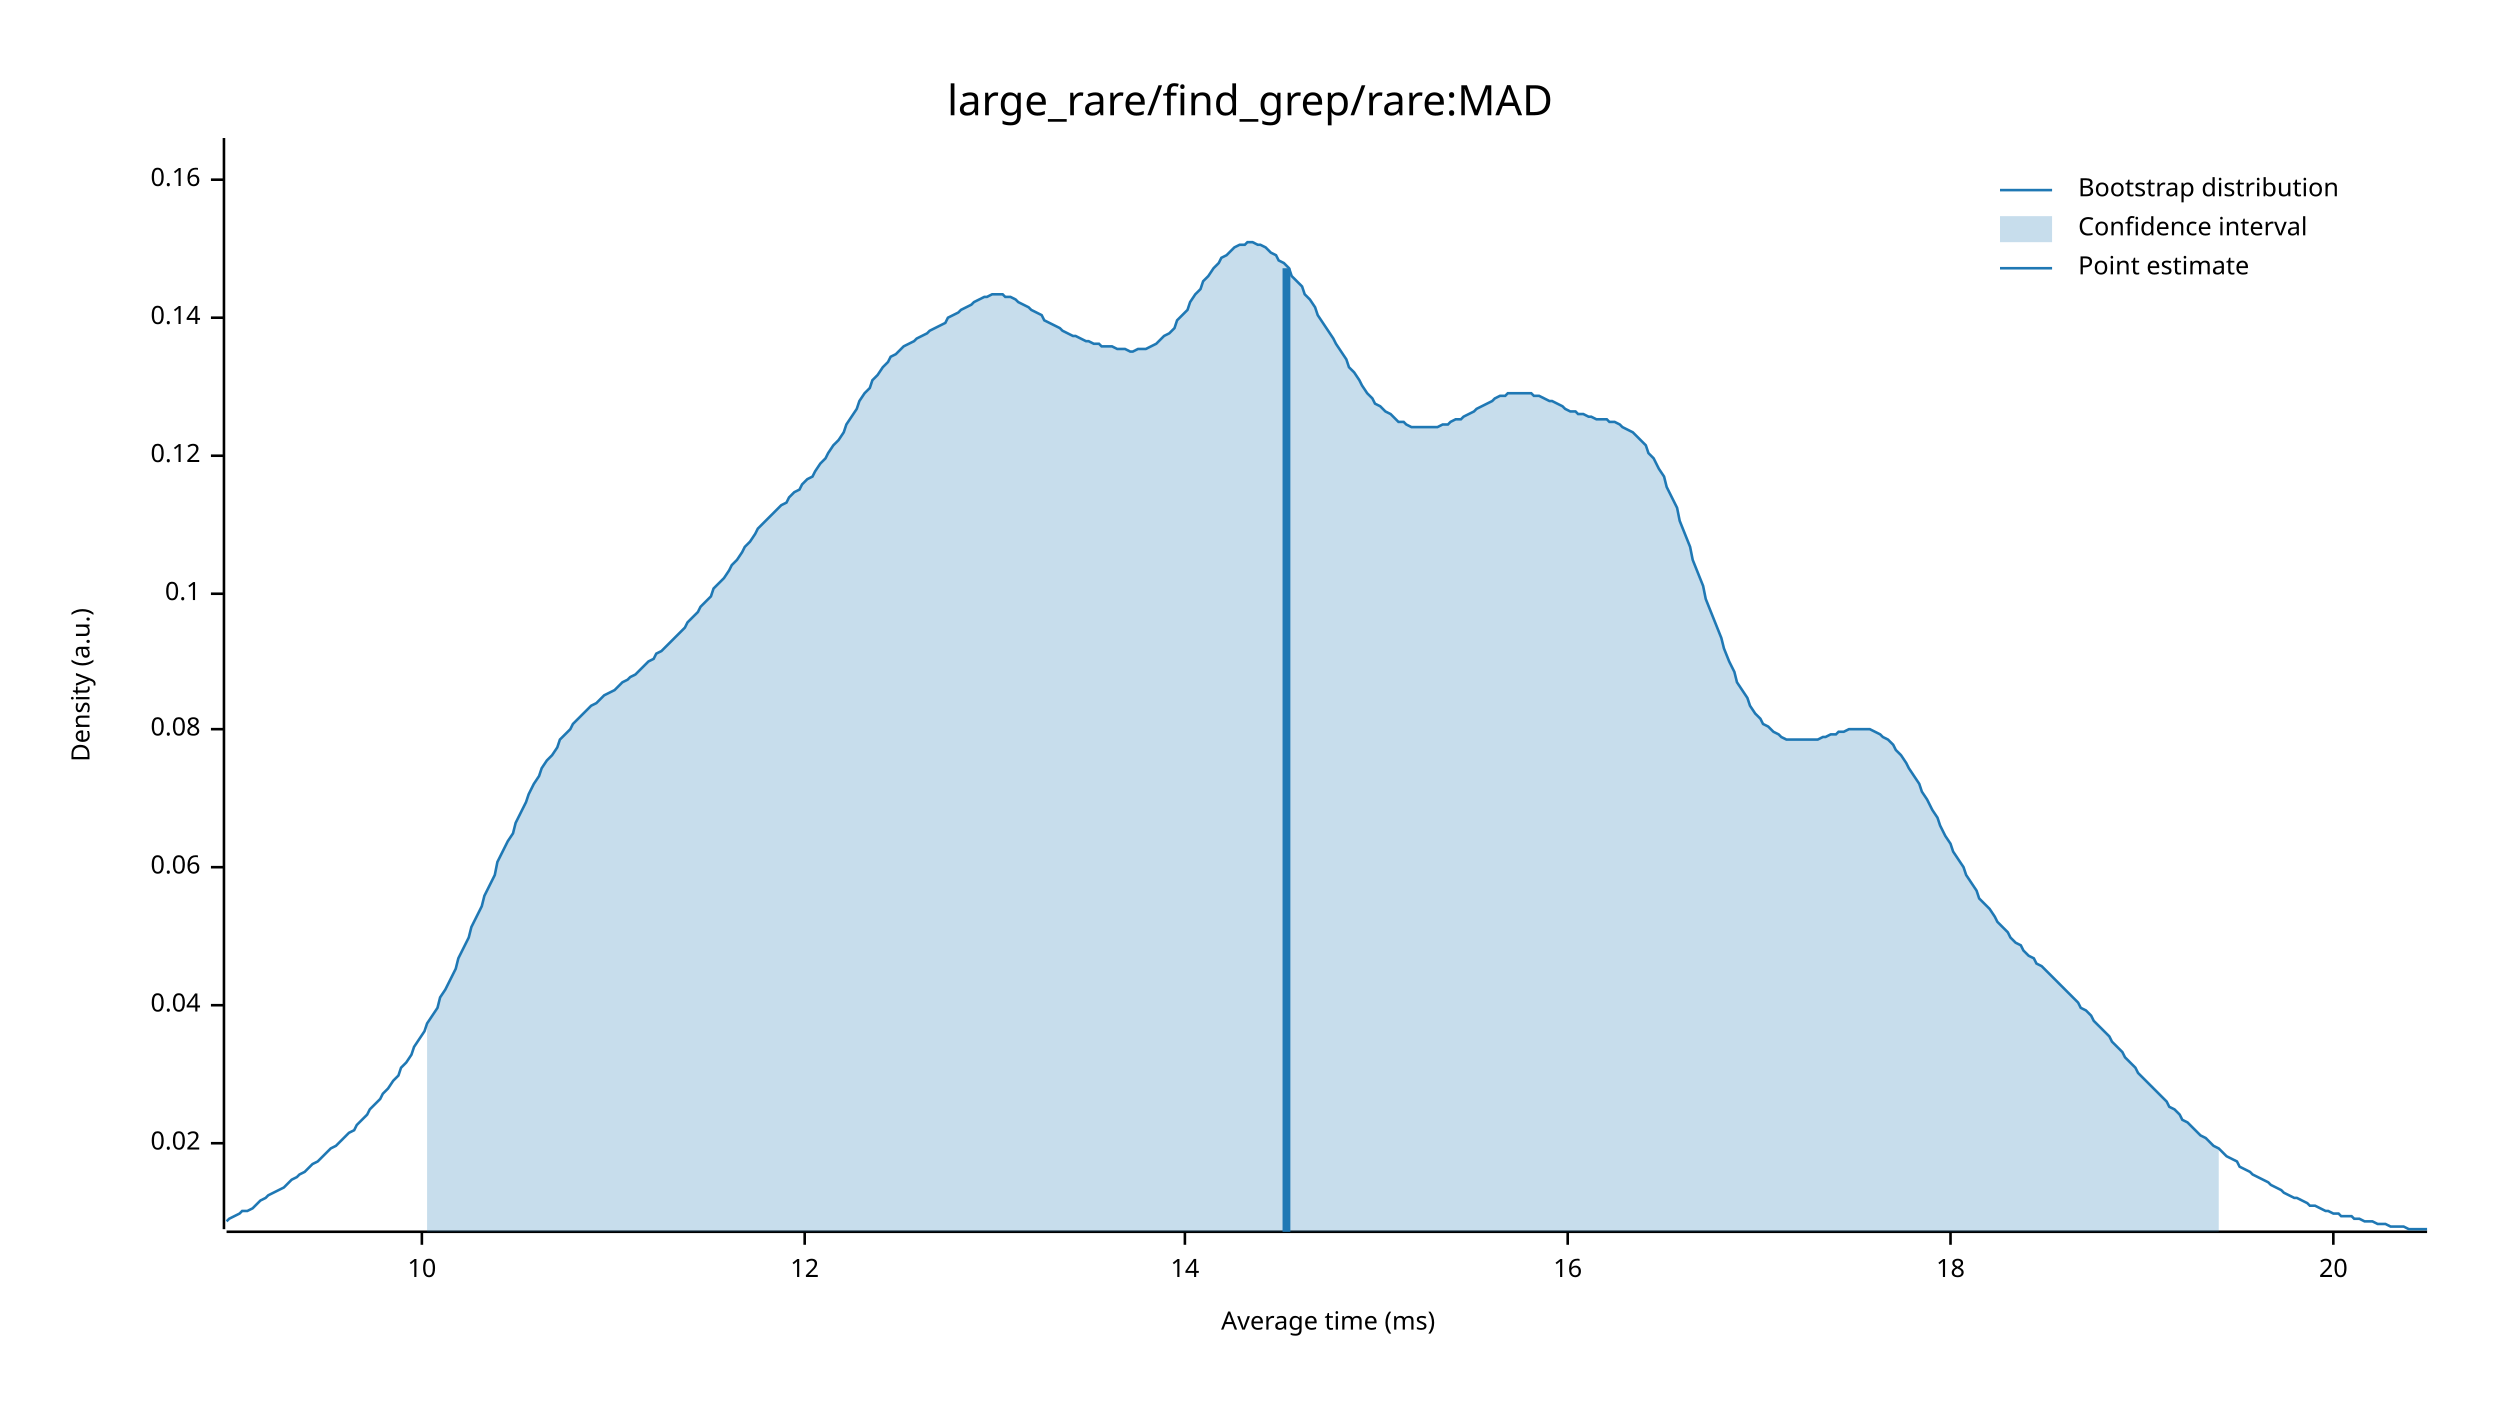
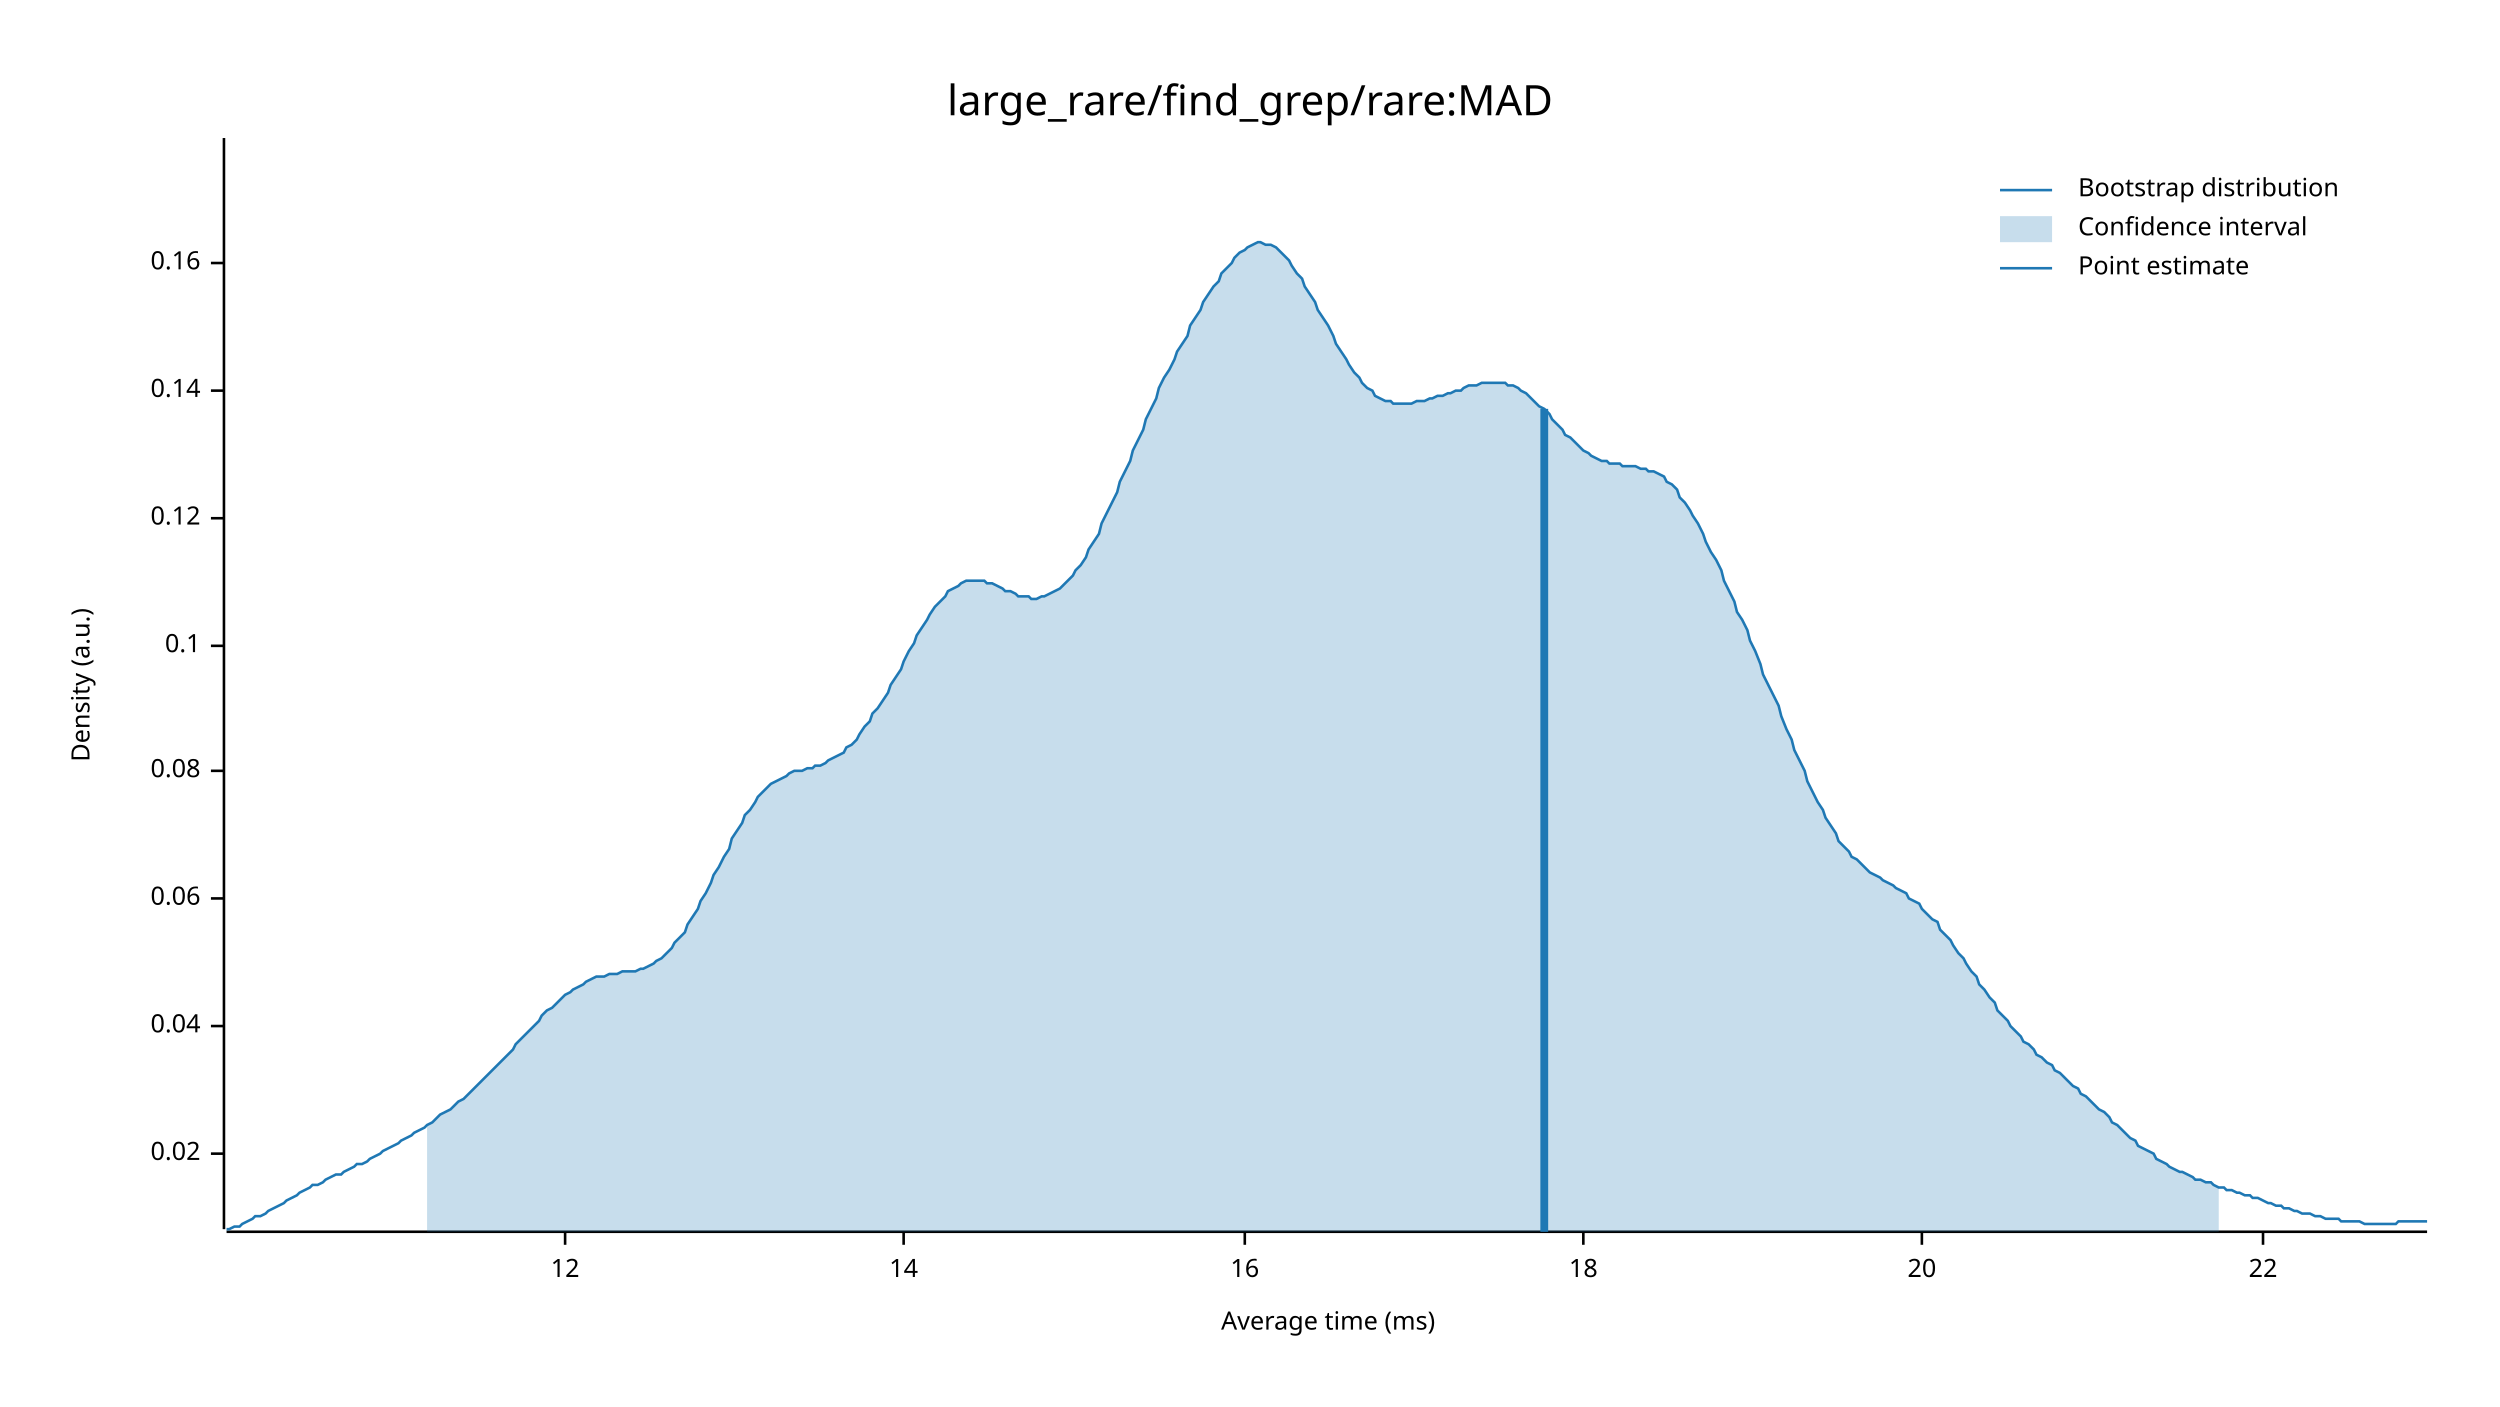
<svg xmlns="http://www.w3.org/2000/svg" width="960" height="540" viewBox="0 0 960 540">
  <text x="480" y="32" dy="0.76em" text-anchor="middle" font-family="sans-serif" font-size="16.129" opacity="1" fill="#000000">
large_rare/find_grep/rare:MAD
</text>
  <text x="27" y="263" dy="0.76em" text-anchor="middle" font-family="sans-serif" font-size="9.677" opacity="1" fill="#000000" transform="rotate(270, 27, 263)">
Density (a.u.)
</text>
  <text x="510" y="513" dy="-0.5ex" text-anchor="middle" font-family="sans-serif" font-size="9.677" opacity="1" fill="#000000">
Average time (ms)
</text>
  <polyline fill="none" opacity="1" stroke="#000000" stroke-width="1" points="86,53 86,472 " />
-   <text x="77" y="439" dy="0.5ex" text-anchor="end" font-family="sans-serif" font-size="9.677" opacity="1" fill="#000000">
+   <text x="77" y="443" dy="0.5ex" text-anchor="end" font-family="sans-serif" font-size="9.677" opacity="1" fill="#000000">
0.02
</text>
-   <polyline fill="none" opacity="1" stroke="#000000" stroke-width="1" points="81,439 86,439 " />
-   <text x="77" y="386" dy="0.5ex" text-anchor="end" font-family="sans-serif" font-size="9.677" opacity="1" fill="#000000">
+   <polyline fill="none" opacity="1" stroke="#000000" stroke-width="1" points="81,443 86,443 " />
+   <text x="77" y="394" dy="0.5ex" text-anchor="end" font-family="sans-serif" font-size="9.677" opacity="1" fill="#000000">
0.04
</text>
-   <polyline fill="none" opacity="1" stroke="#000000" stroke-width="1" points="81,386 86,386 " />
-   <text x="77" y="333" dy="0.5ex" text-anchor="end" font-family="sans-serif" font-size="9.677" opacity="1" fill="#000000">
+   <polyline fill="none" opacity="1" stroke="#000000" stroke-width="1" points="81,394 86,394 " />
+   <text x="77" y="345" dy="0.5ex" text-anchor="end" font-family="sans-serif" font-size="9.677" opacity="1" fill="#000000">
0.06
</text>
-   <polyline fill="none" opacity="1" stroke="#000000" stroke-width="1" points="81,333 86,333 " />
-   <text x="77" y="280" dy="0.5ex" text-anchor="end" font-family="sans-serif" font-size="9.677" opacity="1" fill="#000000">
+   <polyline fill="none" opacity="1" stroke="#000000" stroke-width="1" points="81,345 86,345 " />
+   <text x="77" y="296" dy="0.5ex" text-anchor="end" font-family="sans-serif" font-size="9.677" opacity="1" fill="#000000">
0.08
</text>
-   <polyline fill="none" opacity="1" stroke="#000000" stroke-width="1" points="81,280 86,280 " />
-   <text x="77" y="228" dy="0.5ex" text-anchor="end" font-family="sans-serif" font-size="9.677" opacity="1" fill="#000000">
+   <polyline fill="none" opacity="1" stroke="#000000" stroke-width="1" points="81,296 86,296 " />
+   <text x="77" y="248" dy="0.5ex" text-anchor="end" font-family="sans-serif" font-size="9.677" opacity="1" fill="#000000">
0.1
</text>
-   <polyline fill="none" opacity="1" stroke="#000000" stroke-width="1" points="81,228 86,228 " />
-   <text x="77" y="175" dy="0.5ex" text-anchor="end" font-family="sans-serif" font-size="9.677" opacity="1" fill="#000000">
+   <polyline fill="none" opacity="1" stroke="#000000" stroke-width="1" points="81,248 86,248 " />
+   <text x="77" y="199" dy="0.5ex" text-anchor="end" font-family="sans-serif" font-size="9.677" opacity="1" fill="#000000">
0.12
</text>
-   <polyline fill="none" opacity="1" stroke="#000000" stroke-width="1" points="81,175 86,175 " />
-   <text x="77" y="122" dy="0.5ex" text-anchor="end" font-family="sans-serif" font-size="9.677" opacity="1" fill="#000000">
+   <polyline fill="none" opacity="1" stroke="#000000" stroke-width="1" points="81,199 86,199 " />
+   <text x="77" y="150" dy="0.5ex" text-anchor="end" font-family="sans-serif" font-size="9.677" opacity="1" fill="#000000">
0.14
</text>
-   <polyline fill="none" opacity="1" stroke="#000000" stroke-width="1" points="81,122 86,122 " />
-   <text x="77" y="69" dy="0.5ex" text-anchor="end" font-family="sans-serif" font-size="9.677" opacity="1" fill="#000000">
+   <polyline fill="none" opacity="1" stroke="#000000" stroke-width="1" points="81,150 86,150 " />
+   <text x="77" y="101" dy="0.5ex" text-anchor="end" font-family="sans-serif" font-size="9.677" opacity="1" fill="#000000">
0.16
</text>
-   <polyline fill="none" opacity="1" stroke="#000000" stroke-width="1" points="81,69 86,69 " />
+   <polyline fill="none" opacity="1" stroke="#000000" stroke-width="1" points="81,101 86,101 " />
  <polyline fill="none" opacity="1" stroke="#000000" stroke-width="1" points="87,473 932,473 " />
-   <text x="162" y="483" dy="0.76em" text-anchor="middle" font-family="sans-serif" font-size="9.677" opacity="1" fill="#000000">
- 10
- </text>
-   <polyline fill="none" opacity="1" stroke="#000000" stroke-width="1" points="162,473 162,478 " />
-   <text x="309" y="483" dy="0.76em" text-anchor="middle" font-family="sans-serif" font-size="9.677" opacity="1" fill="#000000">
+   <text x="217" y="483" dy="0.76em" text-anchor="middle" font-family="sans-serif" font-size="9.677" opacity="1" fill="#000000">
12
</text>
-   <polyline fill="none" opacity="1" stroke="#000000" stroke-width="1" points="309,473 309,478 " />
-   <text x="455" y="483" dy="0.76em" text-anchor="middle" font-family="sans-serif" font-size="9.677" opacity="1" fill="#000000">
+   <polyline fill="none" opacity="1" stroke="#000000" stroke-width="1" points="217,473 217,478 " />
+   <text x="347" y="483" dy="0.76em" text-anchor="middle" font-family="sans-serif" font-size="9.677" opacity="1" fill="#000000">
14
</text>
-   <polyline fill="none" opacity="1" stroke="#000000" stroke-width="1" points="455,473 455,478 " />
-   <text x="602" y="483" dy="0.76em" text-anchor="middle" font-family="sans-serif" font-size="9.677" opacity="1" fill="#000000">
+   <polyline fill="none" opacity="1" stroke="#000000" stroke-width="1" points="347,473 347,478 " />
+   <text x="478" y="483" dy="0.76em" text-anchor="middle" font-family="sans-serif" font-size="9.677" opacity="1" fill="#000000">
16
</text>
-   <polyline fill="none" opacity="1" stroke="#000000" stroke-width="1" points="602,473 602,478 " />
-   <text x="749" y="483" dy="0.76em" text-anchor="middle" font-family="sans-serif" font-size="9.677" opacity="1" fill="#000000">
+   <polyline fill="none" opacity="1" stroke="#000000" stroke-width="1" points="478,473 478,478 " />
+   <text x="608" y="483" dy="0.76em" text-anchor="middle" font-family="sans-serif" font-size="9.677" opacity="1" fill="#000000">
18
</text>
-   <polyline fill="none" opacity="1" stroke="#000000" stroke-width="1" points="749,473 749,478 " />
-   <text x="896" y="483" dy="0.76em" text-anchor="middle" font-family="sans-serif" font-size="9.677" opacity="1" fill="#000000">
+   <polyline fill="none" opacity="1" stroke="#000000" stroke-width="1" points="608,473 608,478 " />
+   <text x="738" y="483" dy="0.76em" text-anchor="middle" font-family="sans-serif" font-size="9.677" opacity="1" fill="#000000">
20
</text>
-   <polyline fill="none" opacity="1" stroke="#000000" stroke-width="1" points="896,473 896,478 " />
-   <polyline fill="none" opacity="1" stroke="#1F78B4" stroke-width="1" points="87,469 88,468 90,467 92,466 93,465 95,465 97,464 98,463 100,461 102,460 103,459 105,458 107,457 109,456 110,455 112,453 114,452 115,451 117,450 119,448 120,447 122,446 124,444 125,443 127,441 129,440 131,438 132,437 134,435 136,434 137,432 139,430 141,428 142,426 144,424 146,422 147,420 149,418 151,415 153,413 154,410 156,408 158,405 159,402 161,399 163,396 164,393 166,390 168,387 169,383 171,380 173,376 175,372 176,368 178,364 180,360 181,356 183,352 185,348 186,344 188,340 190,336 191,331 193,327 195,323 197,320 198,316 200,312 202,308 203,305 205,301 207,298 208,295 210,292 212,290 214,287 215,284 217,282 219,280 220,278 222,276 224,274 225,273 227,271 229,270 230,269 232,267 234,266 236,265 237,264 239,262 241,261 242,260 244,259 246,257 247,256 249,254 251,253 252,251 254,250 256,248 258,246 259,245 261,243 263,241 264,239 266,237 268,235 269,233 271,231 273,229 274,226 276,224 278,222 280,219 281,217 283,215 285,212 286,210 288,208 290,205 291,203 293,201 295,199 296,198 298,196 300,194 302,193 303,191 305,189 307,188 308,186 310,184 312,183 313,181 315,178 317,176 318,174 320,171 322,169 324,166 325,163 327,160 329,157 330,154 332,151 334,149 335,146 337,144 339,141 341,139 342,137 344,136 346,134 347,133 349,132 351,131 352,130 354,129 356,128 357,127 359,126 361,125 363,124 364,122 366,121 368,120 369,119 371,118 373,117 374,116 376,115 378,114 379,114 381,113 383,113 385,113 386,114 388,114 390,115 391,116 393,117 395,118 396,119 398,120 400,121 401,123 403,124 405,125 407,126 408,127 410,128 412,129 413,129 415,130 417,131 418,131 420,132 422,132 423,133 425,133 427,133 429,134 430,134 432,134 434,135 435,135 437,134 439,134 440,134 442,133 444,132 445,131 447,129 449,128 451,126 452,123 454,121 456,119 457,116 459,113 461,111 462,108 464,106 466,103 468,101 469,99 471,98 473,96 474,95 476,94 478,94 479,93 481,93 483,94 484,94 486,95 488,97 490,98 491,100 493,101 495,103 496,106 498,108 500,110 501,113 503,115 505,118 506,121 508,124 510,127 512,130 513,132 515,135 517,138 518,141 520,143 522,146 523,148 525,151 527,153 528,155 530,156 532,158 534,159 535,160 537,162 539,162 540,163 542,164 544,164 545,164 547,164 549,164 550,164 552,164 554,163 556,163 557,162 559,161 561,161 562,160 564,159 566,158 567,157 569,156 571,155 573,154 574,153 576,152 578,152 579,151 581,151 583,151 584,151 586,151 588,151 589,152 591,152 593,153 595,154 596,154 598,155 600,156 601,157 603,158 605,158 606,159 608,159 610,160 611,160 613,161 615,161 617,161 618,162 620,162 622,163 623,164 625,165 627,166 628,167 630,169 632,171 633,174 635,176 637,180 639,183 640,187 642,191 644,195 645,200 647,205 649,210 650,215 652,220 654,225 655,230 657,235 659,240 661,245 662,249 664,254 666,258 667,262 669,265 671,268 672,271 674,274 676,276 677,278 679,279 681,281 683,282 684,283 686,284 688,284 689,284 691,284 693,284 694,284 696,284 698,284 700,283 701,283 703,282 705,282 706,281 708,281 710,280 711,280 713,280 715,280 716,280 718,280 720,281 722,282 723,283 725,284 727,286 728,288 730,290 732,293 733,295 735,298 737,301 738,304 740,307 742,311 744,314 745,317 747,321 749,324 750,327 752,330 754,333 755,336 757,339 759,342 760,345 762,347 764,349 766,352 767,354 769,356 771,358 772,360 774,362 776,363 777,365 779,367 781,368 782,370 784,371 786,373 788,375 789,376 791,378 793,380 794,381 796,383 798,385 799,387 801,388 803,390 804,392 806,394 808,396 810,398 811,400 813,402 815,404 816,406 818,408 820,410 821,412 823,414 825,416 827,418 828,419 830,421 832,423 833,425 835,426 837,428 838,430 840,431 842,433 843,434 845,436 847,437 849,439 850,440 852,441 854,443 855,444 857,445 859,446 860,448 862,449 864,450 865,451 867,452 869,453 871,454 872,455 874,456 876,457 877,458 879,459 881,460 882,460 884,461 886,462 887,463 889,463 891,464 893,465 894,465 896,466 898,466 899,467 901,467 903,467 904,468 906,468 908,469 909,469 911,469 913,470 915,470 916,470 918,471 920,471 921,471 923,471 925,472 926,472 928,472 930,472 932,472 " />
-   <polygon opacity="0.25" fill="#1F78B4" points="164,393 166,390 168,387 169,383 171,380 173,376 175,372 176,368 178,364 180,360 181,356 183,352 185,348 186,344 188,340 190,336 191,331 193,327 195,323 197,320 198,316 200,312 202,308 203,305 205,301 207,298 208,295 210,292 212,290 214,287 215,284 217,282 219,280 220,278 222,276 224,274 225,273 227,271 229,270 230,269 232,267 234,266 236,265 237,264 239,262 241,261 242,260 244,259 246,257 247,256 249,254 251,253 252,251 254,250 256,248 258,246 259,245 261,243 263,241 264,239 266,237 268,235 269,233 271,231 273,229 274,226 276,224 278,222 280,219 281,217 283,215 285,212 286,210 288,208 290,205 291,203 293,201 295,199 296,198 298,196 300,194 302,193 303,191 305,189 307,188 308,186 310,184 312,183 313,181 315,178 317,176 318,174 320,171 322,169 324,166 325,163 327,160 329,157 330,154 332,151 334,149 335,146 337,144 339,141 341,139 342,137 344,136 346,134 347,133 349,132 351,131 352,130 354,129 356,128 357,127 359,126 361,125 363,124 364,122 366,121 368,120 369,119 371,118 373,117 374,116 376,115 378,114 379,114 381,113 383,113 385,113 386,114 388,114 390,115 391,116 393,117 395,118 396,119 398,120 400,121 401,123 403,124 405,125 407,126 408,127 410,128 412,129 413,129 415,130 417,131 418,131 420,132 422,132 423,133 425,133 427,133 429,134 430,134 432,134 434,135 435,135 437,134 439,134 440,134 442,133 444,132 445,131 447,129 449,128 451,126 452,123 454,121 456,119 457,116 459,113 461,111 462,108 464,106 466,103 468,101 469,99 471,98 473,96 474,95 476,94 478,94 479,93 481,93 483,94 484,94 486,95 488,97 490,98 491,100 493,101 495,103 496,106 498,108 500,110 501,113 503,115 505,118 506,121 508,124 510,127 512,130 513,132 515,135 517,138 518,141 520,143 522,146 523,148 525,151 527,153 528,155 530,156 532,158 534,159 535,160 537,162 539,162 540,163 542,164 544,164 545,164 547,164 549,164 550,164 552,164 554,163 556,163 557,162 559,161 561,161 562,160 564,159 566,158 567,157 569,156 571,155 573,154 574,153 576,152 578,152 579,151 581,151 583,151 584,151 586,151 588,151 589,152 591,152 593,153 595,154 596,154 598,155 600,156 601,157 603,158 605,158 606,159 608,159 610,160 611,160 613,161 615,161 617,161 618,162 620,162 622,163 623,164 625,165 627,166 628,167 630,169 632,171 633,174 635,176 637,180 639,183 640,187 642,191 644,195 645,200 647,205 649,210 650,215 652,220 654,225 655,230 657,235 659,240 661,245 662,249 664,254 666,258 667,262 669,265 671,268 672,271 674,274 676,276 677,278 679,279 681,281 683,282 684,283 686,284 688,284 689,284 691,284 693,284 694,284 696,284 698,284 700,283 701,283 703,282 705,282 706,281 708,281 710,280 711,280 713,280 715,280 716,280 718,280 720,281 722,282 723,283 725,284 727,286 728,288 730,290 732,293 733,295 735,298 737,301 738,304 740,307 742,311 744,314 745,317 747,321 749,324 750,327 752,330 754,333 755,336 757,339 759,342 760,345 762,347 764,349 766,352 767,354 769,356 771,358 772,360 774,362 776,363 777,365 779,367 781,368 782,370 784,371 786,373 788,375 789,376 791,378 793,380 794,381 796,383 798,385 799,387 801,388 803,390 804,392 806,394 808,396 810,398 811,400 813,402 815,404 816,406 818,408 820,410 821,412 823,414 825,416 827,418 828,419 830,421 832,423 833,425 835,426 837,428 838,430 840,431 842,433 843,434 845,436 847,437 849,439 850,440 852,441 852,473 164,473 " />
-   <polyline fill="none" opacity="1" stroke="#1F78B4" stroke-width="3" points="494,473 494,103 " />
+   <polyline fill="none" opacity="1" stroke="#000000" stroke-width="1" points="738,473 738,478 " />
+   <text x="869" y="483" dy="0.76em" text-anchor="middle" font-family="sans-serif" font-size="9.677" opacity="1" fill="#000000">
+ 22
+ </text>
+   <polyline fill="none" opacity="1" stroke="#000000" stroke-width="1" points="869,473 869,478 " />
+   <polyline fill="none" opacity="1" stroke="#1F78B4" stroke-width="1" points="87,472 88,472 90,471 92,471 93,470 95,469 97,468 98,467 100,467 102,466 103,465 105,464 107,463 109,462 110,461 112,460 114,459 115,458 117,457 119,456 120,455 122,455 124,454 125,453 127,452 129,451 131,451 132,450 134,449 136,448 137,447 139,447 141,446 142,445 144,444 146,443 147,442 149,441 151,440 153,439 154,438 156,437 158,436 159,435 161,434 163,433 164,432 166,431 168,429 169,428 171,427 173,426 175,424 176,423 178,422 180,420 181,419 183,417 185,415 186,414 188,412 190,410 191,409 193,407 195,405 197,403 198,401 200,399 202,397 203,396 205,394 207,392 208,390 210,388 212,387 214,385 215,384 217,382 219,381 220,380 222,379 224,378 225,377 227,376 229,375 230,375 232,375 234,374 236,374 237,374 239,373 241,373 242,373 244,373 246,372 247,372 249,371 251,370 252,369 254,368 256,366 258,364 259,362 261,360 263,358 264,355 266,352 268,349 269,346 271,343 273,339 274,336 276,333 278,329 280,326 281,322 283,319 285,316 286,313 288,311 290,308 291,306 293,304 295,302 296,301 298,300 300,299 302,298 303,297 305,296 307,296 308,296 310,295 312,295 313,294 315,294 317,293 318,292 320,291 322,290 324,289 325,287 327,286 329,284 330,282 332,279 334,277 335,274 337,272 339,269 341,266 342,263 344,260 346,257 347,254 349,250 351,247 352,244 354,241 356,238 357,236 359,233 361,231 363,229 364,227 366,226 368,225 369,224 371,223 373,223 374,223 376,223 378,223 379,224 381,224 383,225 385,226 386,227 388,227 390,228 391,229 393,229 395,229 396,230 398,230 400,229 401,229 403,228 405,227 407,226 408,225 410,223 412,221 413,219 415,217 417,214 418,211 420,208 422,205 423,201 425,197 427,193 429,189 430,185 432,181 434,177 435,173 437,169 439,165 440,161 442,157 444,153 445,149 447,145 449,142 451,138 452,135 454,132 456,129 457,125 459,122 461,119 462,116 464,113 466,110 468,108 469,105 471,103 473,101 474,99 476,97 478,96 479,95 481,94 483,93 484,93 486,94 488,94 490,95 491,96 493,98 495,100 496,102 498,105 500,107 501,110 503,113 505,116 506,119 508,122 510,125 512,129 513,132 515,135 517,138 518,140 520,143 522,145 523,147 525,149 527,150 528,152 530,153 532,154 534,154 535,155 537,155 539,155 540,155 542,155 544,154 545,154 547,154 549,153 550,153 552,152 554,152 556,151 557,151 559,150 561,150 562,149 564,148 566,148 567,148 569,147 571,147 573,147 574,147 576,147 578,147 579,148 581,148 583,149 584,150 586,151 588,153 589,154 591,156 593,157 595,159 596,161 598,163 600,165 601,167 603,168 605,170 606,171 608,173 610,174 611,175 613,176 615,177 617,177 618,178 620,178 622,178 623,179 625,179 627,179 628,179 630,180 632,180 633,181 635,181 637,182 639,183 640,185 642,186 644,188 645,191 647,193 649,196 650,198 652,201 654,205 655,208 657,212 659,215 661,219 662,223 664,227 666,231 667,235 669,238 671,242 672,246 674,250 676,255 677,259 679,263 681,267 683,271 684,275 686,280 688,284 689,288 691,292 693,296 694,300 696,304 698,308 700,311 701,314 703,317 705,320 706,323 708,325 710,327 711,329 713,330 715,332 716,333 718,335 720,336 722,337 723,338 725,339 727,340 728,341 730,342 732,343 733,345 735,346 737,347 738,349 740,351 742,353 744,354 745,357 747,359 749,361 750,363 752,366 754,368 755,370 757,373 759,375 760,378 762,380 764,383 766,385 767,388 769,390 771,392 772,394 774,396 776,398 777,400 779,401 781,403 782,405 784,406 786,408 788,409 789,411 791,412 793,414 794,415 796,417 798,418 799,420 801,421 803,423 804,424 806,426 808,427 810,429 811,431 813,432 815,434 816,435 818,437 820,438 821,440 823,441 825,442 827,443 828,445 830,446 832,447 833,448 835,449 837,450 838,450 840,451 842,452 843,453 845,453 847,454 849,454 850,455 852,456 854,456 855,457 857,457 859,458 860,458 862,459 864,459 865,460 867,460 869,461 871,462 872,462 874,463 876,463 877,464 879,464 881,465 882,465 884,466 886,466 887,466 889,467 891,467 893,468 894,468 896,468 898,468 899,469 901,469 903,469 904,469 906,469 908,470 909,470 911,470 913,470 915,470 916,470 918,470 920,470 921,469 923,469 925,469 926,469 928,469 930,469 932,469 " />
+   <polygon opacity="0.25" fill="#1F78B4" points="164,432 166,431 168,429 169,428 171,427 173,426 175,424 176,423 178,422 180,420 181,419 183,417 185,415 186,414 188,412 190,410 191,409 193,407 195,405 197,403 198,401 200,399 202,397 203,396 205,394 207,392 208,390 210,388 212,387 214,385 215,384 217,382 219,381 220,380 222,379 224,378 225,377 227,376 229,375 230,375 232,375 234,374 236,374 237,374 239,373 241,373 242,373 244,373 246,372 247,372 249,371 251,370 252,369 254,368 256,366 258,364 259,362 261,360 263,358 264,355 266,352 268,349 269,346 271,343 273,339 274,336 276,333 278,329 280,326 281,322 283,319 285,316 286,313 288,311 290,308 291,306 293,304 295,302 296,301 298,300 300,299 302,298 303,297 305,296 307,296 308,296 310,295 312,295 313,294 315,294 317,293 318,292 320,291 322,290 324,289 325,287 327,286 329,284 330,282 332,279 334,277 335,274 337,272 339,269 341,266 342,263 344,260 346,257 347,254 349,250 351,247 352,244 354,241 356,238 357,236 359,233 361,231 363,229 364,227 366,226 368,225 369,224 371,223 373,223 374,223 376,223 378,223 379,224 381,224 383,225 385,226 386,227 388,227 390,228 391,229 393,229 395,229 396,230 398,230 400,229 401,229 403,228 405,227 407,226 408,225 410,223 412,221 413,219 415,217 417,214 418,211 420,208 422,205 423,201 425,197 427,193 429,189 430,185 432,181 434,177 435,173 437,169 439,165 440,161 442,157 444,153 445,149 447,145 449,142 451,138 452,135 454,132 456,129 457,125 459,122 461,119 462,116 464,113 466,110 468,108 469,105 471,103 473,101 474,99 476,97 478,96 479,95 481,94 483,93 484,93 486,94 488,94 490,95 491,96 493,98 495,100 496,102 498,105 500,107 501,110 503,113 505,116 506,119 508,122 510,125 512,129 513,132 515,135 517,138 518,140 520,143 522,145 523,147 525,149 527,150 528,152 530,153 532,154 534,154 535,155 537,155 539,155 540,155 542,155 544,154 545,154 547,154 549,153 550,153 552,152 554,152 556,151 557,151 559,150 561,150 562,149 564,148 566,148 567,148 569,147 571,147 573,147 574,147 576,147 578,147 579,148 581,148 583,149 584,150 586,151 588,153 589,154 591,156 593,157 595,159 596,161 598,163 600,165 601,167 603,168 605,170 606,171 608,173 610,174 611,175 613,176 615,177 617,177 618,178 620,178 622,178 623,179 625,179 627,179 628,179 630,180 632,180 633,181 635,181 637,182 639,183 640,185 642,186 644,188 645,191 647,193 649,196 650,198 652,201 654,205 655,208 657,212 659,215 661,219 662,223 664,227 666,231 667,235 669,238 671,242 672,246 674,250 676,255 677,259 679,263 681,267 683,271 684,275 686,280 688,284 689,288 691,292 693,296 694,300 696,304 698,308 700,311 701,314 703,317 705,320 706,323 708,325 710,327 711,329 713,330 715,332 716,333 718,335 720,336 722,337 723,338 725,339 727,340 728,341 730,342 732,343 733,345 735,346 737,347 738,349 740,351 742,353 744,354 745,357 747,359 749,361 750,363 752,366 754,368 755,370 757,373 759,375 760,378 762,380 764,383 766,385 767,388 769,390 771,392 772,394 774,396 776,398 777,400 779,401 781,403 782,405 784,406 786,408 788,409 789,411 791,412 793,414 794,415 796,417 798,418 799,420 801,421 803,423 804,424 806,426 808,427 810,429 811,431 813,432 815,434 816,435 818,437 820,438 821,440 823,441 825,442 827,443 828,445 830,446 832,447 833,448 835,449 837,450 838,450 840,451 842,452 843,453 845,453 847,454 849,454 850,455 852,456 852,473 164,473 " />
+   <polyline fill="none" opacity="1" stroke="#1F78B4" stroke-width="3" points="593,473 593,157 " />
  <text x="798" y="68" dy="0.76em" text-anchor="start" font-family="sans-serif" font-size="9.677" opacity="1" fill="#000000">
Bootstrap distribution
</text>
  <text x="798" y="83" dy="0.76em" text-anchor="start" font-family="sans-serif" font-size="9.677" opacity="1" fill="#000000">
Confidence interval
</text>
  <text x="798" y="98" dy="0.76em" text-anchor="start" font-family="sans-serif" font-size="9.677" opacity="1" fill="#000000">
Point estimate
</text>
  <polyline fill="none" opacity="1" stroke="#1F78B4" stroke-width="1" points="768,73 788,73 " />
  <rect x="768" y="83" width="20" height="10" opacity="0.25" fill="#1F78B4" stroke="none" />
  <polyline fill="none" opacity="1" stroke="#1F78B4" stroke-width="1" points="768,103 788,103 " />
</svg>
